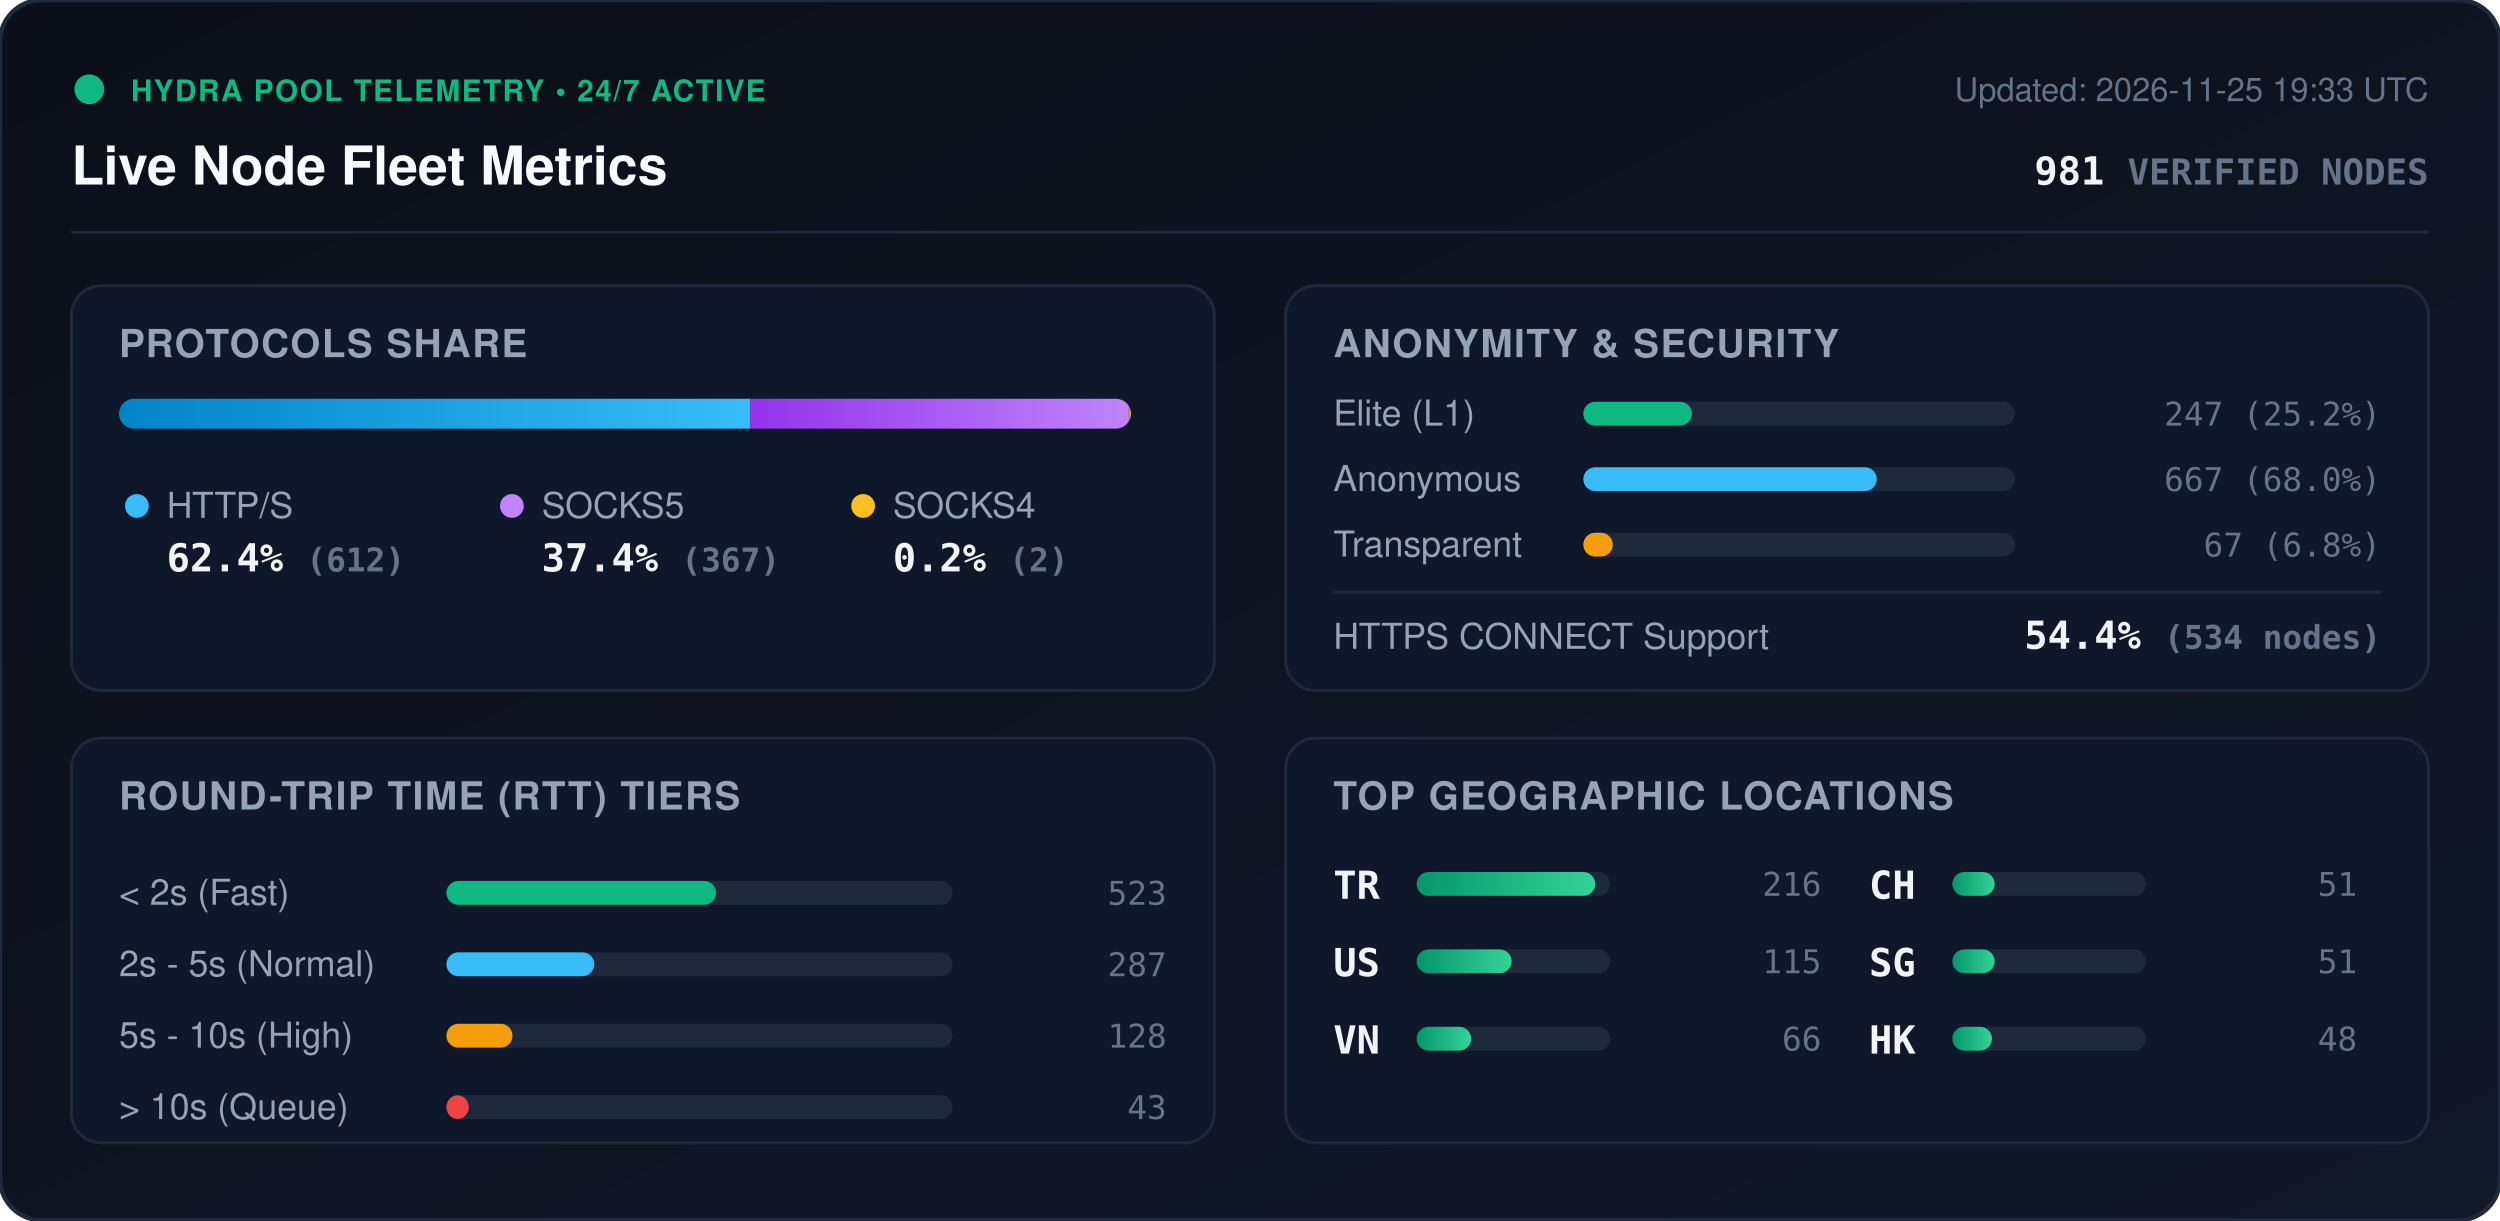
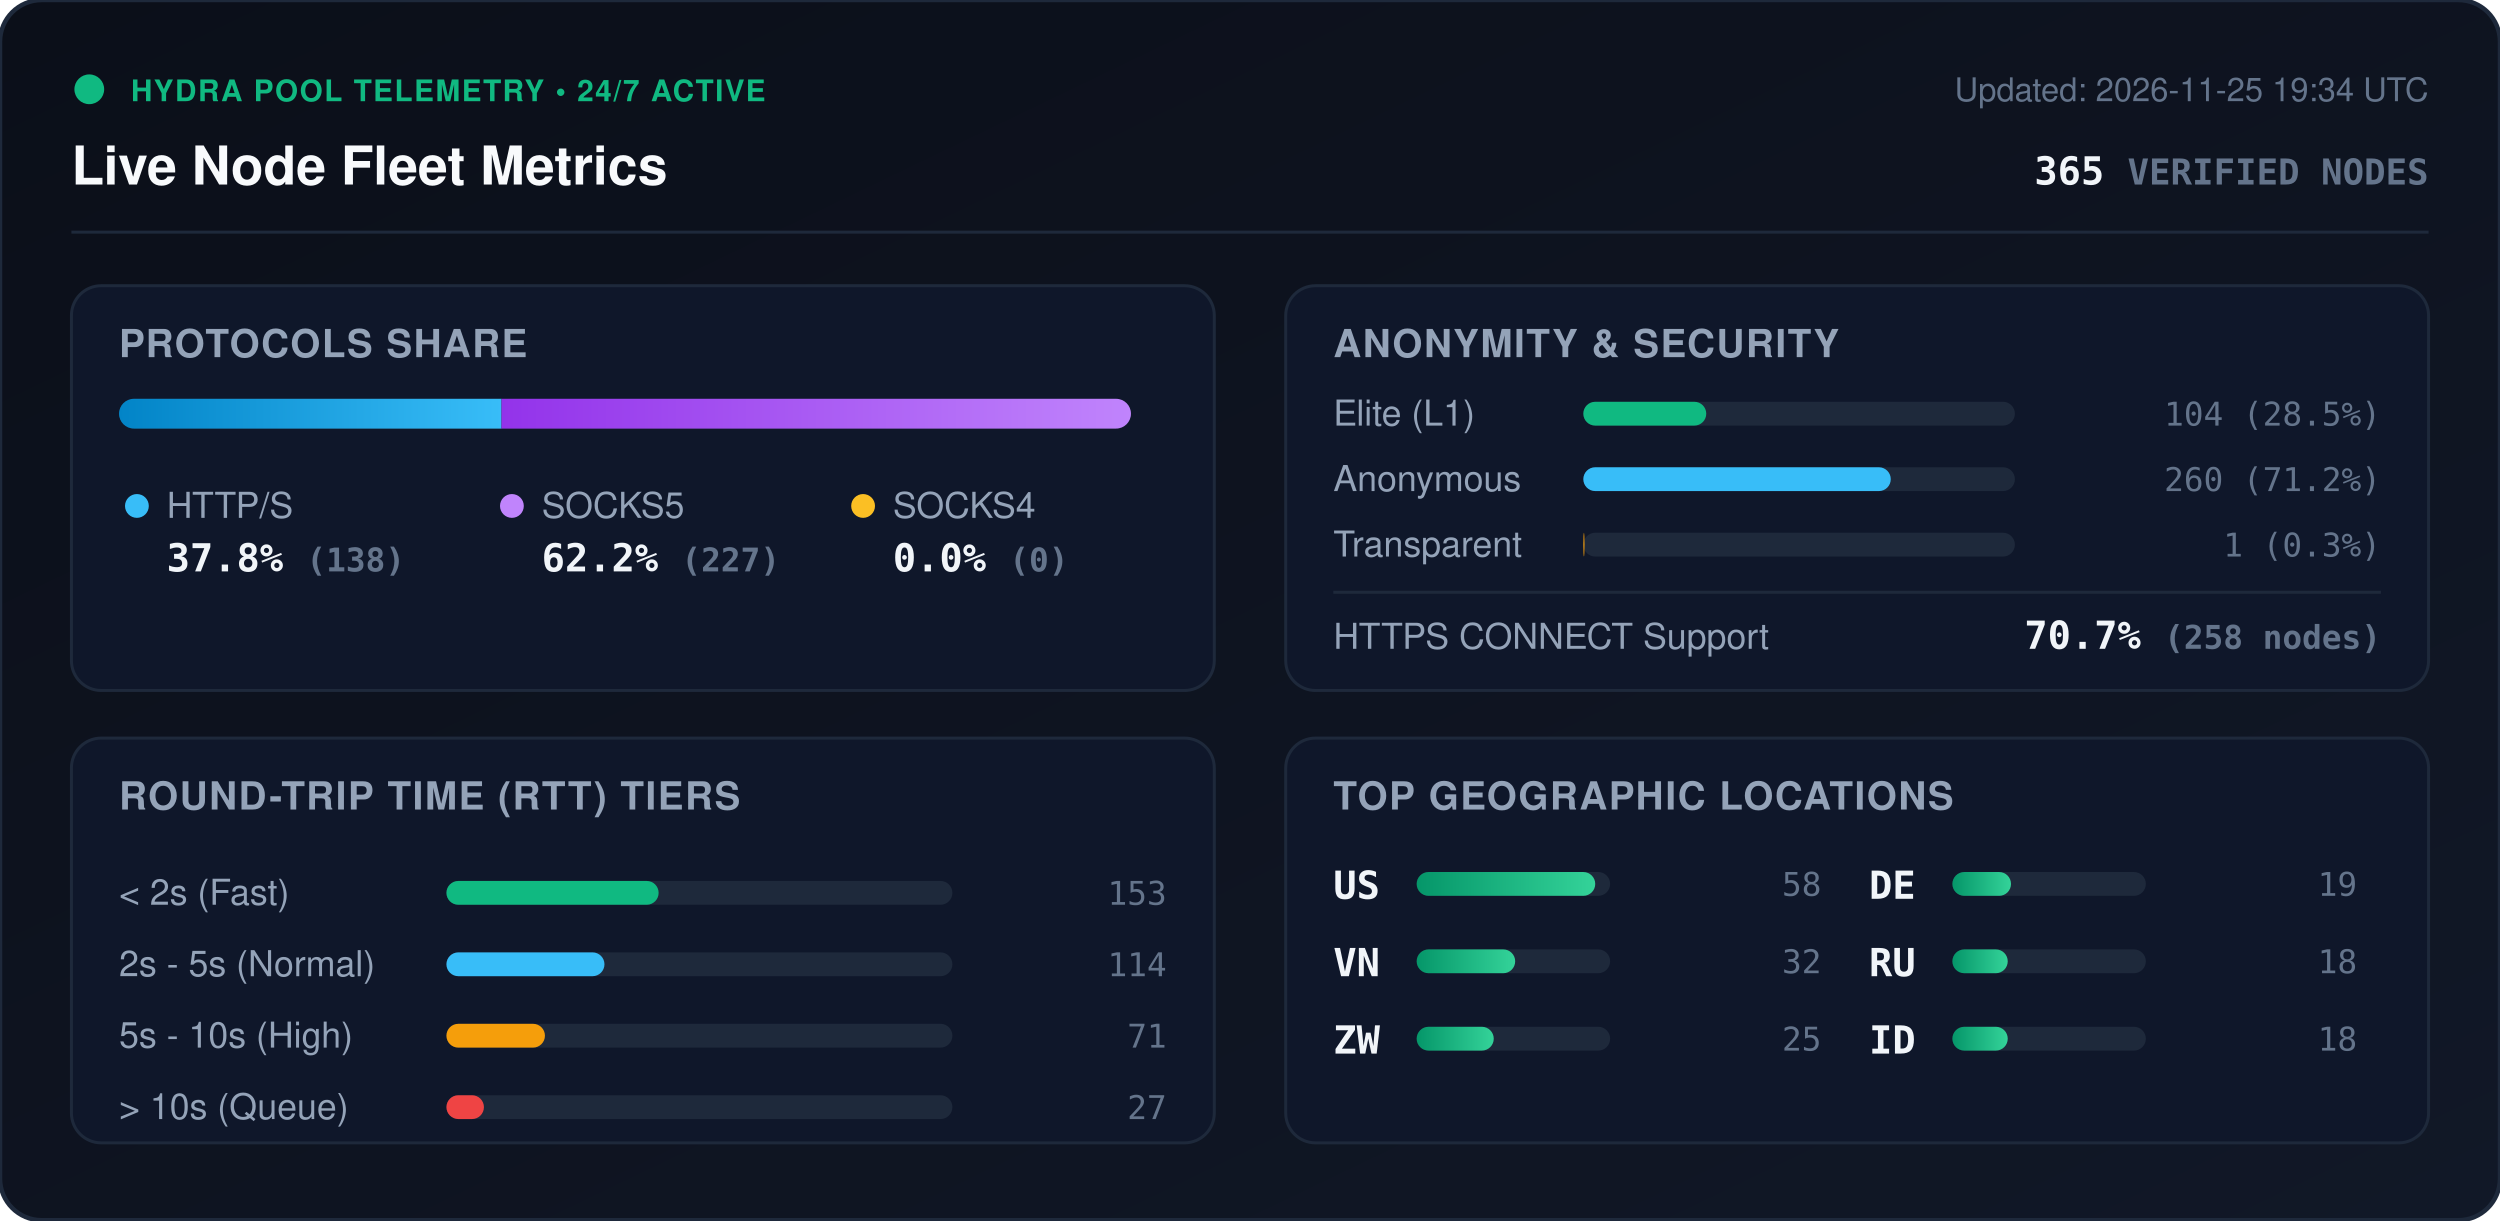
<svg xmlns="http://www.w3.org/2000/svg" viewBox="0 0 840 410" width="840" height="410" style="max-width: 100%; height: auto;">
  <defs>
    <linearGradient id="bg" x1="0%" y1="0%" x2="100%" y2="100%">
      <stop offset="0%" stop-color="#0b0f19" />
      <stop offset="100%" stop-color="#111827" />
    </linearGradient>
    <linearGradient id="bar-http" x1="0%" y1="0%" x2="100%" y2="0%">
      <stop offset="0%" stop-color="#0284c7" />
      <stop offset="100%" stop-color="#38bdf8" />
    </linearGradient>
    <linearGradient id="bar-socks5" x1="0%" y1="0%" x2="100%" y2="0%">
      <stop offset="0%" stop-color="#9333ea" />
      <stop offset="100%" stop-color="#c084fc" />
    </linearGradient>
    <linearGradient id="bar-socks4" x1="0%" y1="0%" x2="100%" y2="0%">
      <stop offset="0%" stop-color="#d97706" />
      <stop offset="100%" stop-color="#fbbf24" />
    </linearGradient>
    <linearGradient id="bar-green" x1="0%" y1="0%" x2="100%" y2="0%">
      <stop offset="0%" stop-color="#059669" />
      <stop offset="100%" stop-color="#34d399" />
    </linearGradient>
    <clipPath id="prog-track-clip">
      <rect width="340.0" height="10" rx="5" />
    </clipPath>
    <style>
      .title { font: 700 18px -apple-system, BlinkMacSystemFont, 'Segoe UI', Helvetica, Arial, sans-serif; fill: #f8fafc; }
      .sub { font: 500 11px -apple-system, BlinkMacSystemFont, 'Segoe UI', Helvetica, Arial, sans-serif; fill: #64748b; }
      .section-hdr { font: 600 13px -apple-system, BlinkMacSystemFont, 'Segoe UI', Helvetica, Arial, sans-serif; fill: #94a3b8; letter-spacing: 0.5px; }
      .metric-val { font: 700 13px -apple-system, BlinkMacSystemFont, 'Segoe UI', Helvetica, Arial, sans-serif; fill: #f1f5f9; }
      .metric-lbl { font: 500 12px -apple-system, BlinkMacSystemFont, 'Segoe UI', Helvetica, Arial, sans-serif; fill: #94a3b8; }
      .badge-txt { font: 700 10px -apple-system, BlinkMacSystemFont, 'Segoe UI', Helvetica, Arial, sans-serif; fill: #10b981; letter-spacing: 0.5px; }
      .mono { font-family: ui-monospace, SFMono-Regular, Menlo, Monaco, Consolas, monospace; }
      .pulse { animation: beacon 2s infinite ease-in-out; }
      @keyframes beacon { 0%, 100% { opacity: 1; } 50% { opacity: 0.35; } }
    </style>
  </defs>
  <rect width="840" height="410" rx="14" fill="url(#bg)" stroke="#1e293b" stroke-width="1.5" />
  <g transform="translate(24, 24)">
    <circle cx="6" cy="6" r="5" fill="#10b981" class="pulse" />
    <text x="20" y="10" class="badge-txt">HYDRA POOL TELEMETRY • 24/7 ACTIVE</text>
    <text x="0" y="38" class="title">Live Node Fleet Metrics</text>
-     <text x="792" y="10" text-anchor="end" class="sub">Updated: 2026-11-25 19:33 UTC</text>
-     <text x="792" y="38" text-anchor="end" class="metric-val mono" fill="#38bdf8">981 <tspan font-size="12" fill="#64748b">VERIFIED NODES</tspan>
+     <text x="792" y="10" text-anchor="end" class="sub">Updated: 2026-11-25 19:34 UTC</text>
+     <text x="792" y="38" text-anchor="end" class="metric-val mono" fill="#38bdf8">365 <tspan font-size="12" fill="#64748b">VERIFIED NODES</tspan>
    </text>
  </g>
  <line x1="24" y1="78" x2="816" y2="78" stroke="#1e293b" stroke-width="1" />
  <g transform="translate(24, 96)">
    <rect width="384" height="136" rx="10" fill="#0f172a" stroke="#1e293b" />
    <text x="16" y="24" class="section-hdr">PROTOCOLS SHARE</text>
    <g transform="translate(16, 38)">
      <rect width="340.0" height="10" rx="5" fill="#1e293b" />
      <g clip-path="url(#prog-track-clip)">
-         <rect x="0" width="212.1" height="10" fill="url(#bar-http)" />
-         <rect x="212.1" width="127.2" height="10" fill="url(#bar-socks5)" />
-         <rect x="339.3" width="0.7" height="10" fill="url(#bar-socks4)" />
+         <rect x="0" width="128.5" height="10" fill="url(#bar-http)" />
+         <rect x="128.5" width="211.5" height="10" fill="url(#bar-socks5)" />
+         <rect x="340.0" width="0.0" height="10" fill="url(#bar-socks4)" />
      </g>
    </g>
    <g transform="translate(16, 68)">
      <circle cx="6" cy="6" r="4" fill="#38bdf8" />
      <text x="16" y="10" class="metric-lbl">HTTP/S</text>
-       <text x="16" y="28" class="metric-val mono">62.4% <tspan font-size="11" fill="#64748b">(612)</tspan>
+       <text x="16" y="28" class="metric-val mono">37.8% <tspan font-size="11" fill="#64748b">(138)</tspan>
      </text>
      <circle cx="132" cy="6" r="4" fill="#c084fc" />
      <text x="142" y="10" class="metric-lbl">SOCKS5</text>
-       <text x="142" y="28" class="metric-val mono">37.4% <tspan font-size="11" fill="#64748b">(367)</tspan>
+       <text x="142" y="28" class="metric-val mono">62.2% <tspan font-size="11" fill="#64748b">(227)</tspan>
      </text>
      <circle cx="250" cy="6" r="4" fill="#fbbf24" />
      <text x="260" y="10" class="metric-lbl">SOCKS4</text>
-       <text x="260" y="28" class="metric-val mono">0.2% <tspan font-size="11" fill="#64748b">(2)</tspan>
+       <text x="260" y="28" class="metric-val mono">0.0% <tspan font-size="11" fill="#64748b">(0)</tspan>
      </text>
    </g>
  </g>
  <g transform="translate(432, 96)">
    <rect width="384" height="136" rx="10" fill="#0f172a" stroke="#1e293b" />
    <text x="16" y="24" class="section-hdr">ANONYMITY &amp; SECURITY</text>
    <text x="16" y="47" class="metric-lbl">Elite (L1)</text>
    <rect x="100" y="39" width="145.0" height="8" rx="4" fill="#1e293b" />
-     <rect x="100" y="39" width="36.5" height="8" rx="4" fill="#10b981" />
-     <text x="368" y="47" text-anchor="end" class="mono sub" fill="#e2e8f0">247 (25.2%)</text>
+     <rect x="100" y="39" width="41.3" height="8" rx="4" fill="#10b981" />
+     <text x="368" y="47" text-anchor="end" class="mono sub" fill="#e2e8f0">104 (28.5%)</text>
    <text x="16" y="69" class="metric-lbl">Anonymous</text>
    <rect x="100" y="61" width="145.0" height="8" rx="4" fill="#1e293b" />
-     <rect x="100" y="61" width="98.6" height="8" rx="4" fill="#38bdf8" />
-     <text x="368" y="69" text-anchor="end" class="mono sub" fill="#e2e8f0">667 (68.0%)</text>
+     <rect x="100" y="61" width="103.3" height="8" rx="4" fill="#38bdf8" />
+     <text x="368" y="69" text-anchor="end" class="mono sub" fill="#e2e8f0">260 (71.2%)</text>
    <text x="16" y="91" class="metric-lbl">Transparent</text>
    <rect x="100" y="83" width="145.0" height="8" rx="4" fill="#1e293b" />
-     <rect x="100" y="83" width="9.9" height="8" rx="4" fill="#f59e0b" />
-     <text x="368" y="91" text-anchor="end" class="mono sub" fill="#e2e8f0">67 (6.8%)</text>
+     <rect x="100" y="83" width="0.4" height="8" rx="4" fill="#f59e0b" />
+     <text x="368" y="91" text-anchor="end" class="mono sub" fill="#e2e8f0">1 (0.3%)</text>
    <line x1="16" y1="103" x2="368" y2="103" stroke="#1e293b" stroke-width="1" />
    <text x="16" y="122" class="metric-lbl">HTTPS CONNECT Support</text>
-     <text x="368" y="122" text-anchor="end" class="metric-val mono" fill="#34d399">54.4% <tspan font-size="11" fill="#64748b">(534 nodes)</tspan>
+     <text x="368" y="122" text-anchor="end" class="metric-val mono" fill="#34d399">70.7% <tspan font-size="11" fill="#64748b">(258 nodes)</tspan>
    </text>
  </g>
  <g transform="translate(24, 248)">
    <rect width="384" height="136" rx="10" fill="#0f172a" stroke="#1e293b" />
    <text x="16" y="24" class="section-hdr">ROUND-TRIP TIME (RTT) TIERS</text>
    <g transform="translate(16, 42)">
      <text x="0" y="14" class="metric-lbl">&lt; 2s (Fast)</text>
      <rect x="110" y="6" width="170" height="8" rx="4" fill="#1e293b" />
-       <rect x="110" y="6" width="90.6" height="8" rx="4" fill="#10b981" />
-       <text x="352" y="14" text-anchor="end" class="mono sub">523</text>
+       <rect x="110" y="6" width="71.3" height="8" rx="4" fill="#10b981" />
+       <text x="352" y="14" text-anchor="end" class="mono sub">153</text>
      <text x="0" y="38" class="metric-lbl">2s - 5s (Normal)</text>
      <rect x="110" y="30" width="170" height="8" rx="4" fill="#1e293b" />
-       <rect x="110" y="30" width="49.7" height="8" rx="4" fill="#38bdf8" />
-       <text x="352" y="38" text-anchor="end" class="mono sub">287</text>
+       <rect x="110" y="30" width="53.1" height="8" rx="4" fill="#38bdf8" />
+       <text x="352" y="38" text-anchor="end" class="mono sub">114</text>
      <text x="0" y="62" class="metric-lbl">5s - 10s (High)</text>
      <rect x="110" y="54" width="170" height="8" rx="4" fill="#1e293b" />
-       <rect x="110" y="54" width="22.2" height="8" rx="4" fill="#f59e0b" />
-       <text x="352" y="62" text-anchor="end" class="mono sub">128</text>
+       <rect x="110" y="54" width="33.1" height="8" rx="4" fill="#f59e0b" />
+       <text x="352" y="62" text-anchor="end" class="mono sub">71</text>
      <text x="0" y="86" class="metric-lbl">&gt; 10s (Queue)</text>
      <rect x="110" y="78" width="170" height="8" rx="4" fill="#1e293b" />
-       <rect x="110" y="78" width="7.5" height="8" rx="4" fill="#ef4444" />
-       <text x="352" y="86" text-anchor="end" class="mono sub">43</text>
+       <rect x="110" y="78" width="12.6" height="8" rx="4" fill="#ef4444" />
+       <text x="352" y="86" text-anchor="end" class="mono sub">27</text>
    </g>
  </g>
  <g transform="translate(432, 248)">
    <rect width="384" height="136" rx="10" fill="#0f172a" stroke="#1e293b" />
    <text x="16" y="24" class="section-hdr">TOP GEOGRAPHIC LOCATIONS</text>
    <g transform="translate(16, 42)">
      <g transform="translate(0, 0)">
-         <text x="0" y="12" class="mono metric-val" font-size="12">TR</text>
+         <text x="0" y="12" class="mono metric-val" font-size="12">US</text>
        <rect x="28" y="3" width="65" height="8" rx="4" fill="#1e293b" />
        <rect x="28" y="3" width="60.0" height="8" rx="4" fill="url(#bar-green)" />
-         <text x="164" y="11" text-anchor="end" class="mono sub">216</text>
+         <text x="164" y="11" text-anchor="end" class="mono sub">58</text>
      </g>
      <g transform="translate(0, 26)">
-         <text x="0" y="12" class="mono metric-val" font-size="12">US</text>
+         <text x="0" y="12" class="mono metric-val" font-size="12">VN</text>
        <rect x="28" y="3" width="65" height="8" rx="4" fill="#1e293b" />
-         <rect x="28" y="3" width="31.9" height="8" rx="4" fill="url(#bar-green)" />
-         <text x="164" y="11" text-anchor="end" class="mono sub">115</text>
+         <rect x="28" y="3" width="33.1" height="8" rx="4" fill="url(#bar-green)" />
+         <text x="164" y="11" text-anchor="end" class="mono sub">32</text>
      </g>
      <g transform="translate(0, 52)">
-         <text x="0" y="12" class="mono metric-val" font-size="12">VN</text>
+         <text x="0" y="12" class="mono metric-val" font-size="12">ZW</text>
        <rect x="28" y="3" width="65" height="8" rx="4" fill="#1e293b" />
-         <rect x="28" y="3" width="18.3" height="8" rx="4" fill="url(#bar-green)" />
-         <text x="164" y="11" text-anchor="end" class="mono sub">66</text>
+         <rect x="28" y="3" width="25.9" height="8" rx="4" fill="url(#bar-green)" />
+         <text x="164" y="11" text-anchor="end" class="mono sub">25</text>
      </g>
      <g transform="translate(180, 0)">
-         <text x="0" y="12" class="mono metric-val" font-size="12">CH</text>
+         <text x="0" y="12" class="mono metric-val" font-size="12">DE</text>
        <rect x="28" y="3" width="65" height="8" rx="4" fill="#1e293b" />
-         <rect x="28" y="3" width="14.2" height="8" rx="4" fill="url(#bar-green)" />
-         <text x="164" y="11" text-anchor="end" class="mono sub">51</text>
+         <rect x="28" y="3" width="19.7" height="8" rx="4" fill="url(#bar-green)" />
+         <text x="164" y="11" text-anchor="end" class="mono sub">19</text>
      </g>
      <g transform="translate(180, 26)">
-         <text x="0" y="12" class="mono metric-val" font-size="12">SG</text>
+         <text x="0" y="12" class="mono metric-val" font-size="12">RU</text>
        <rect x="28" y="3" width="65" height="8" rx="4" fill="#1e293b" />
-         <rect x="28" y="3" width="14.2" height="8" rx="4" fill="url(#bar-green)" />
-         <text x="164" y="11" text-anchor="end" class="mono sub">51</text>
+         <rect x="28" y="3" width="18.6" height="8" rx="4" fill="url(#bar-green)" />
+         <text x="164" y="11" text-anchor="end" class="mono sub">18</text>
      </g>
      <g transform="translate(180, 52)">
-         <text x="0" y="12" class="mono metric-val" font-size="12">HK</text>
+         <text x="0" y="12" class="mono metric-val" font-size="12">ID</text>
        <rect x="28" y="3" width="65" height="8" rx="4" fill="#1e293b" />
-         <rect x="28" y="3" width="13.3" height="8" rx="4" fill="url(#bar-green)" />
-         <text x="164" y="11" text-anchor="end" class="mono sub">48</text>
+         <rect x="28" y="3" width="18.6" height="8" rx="4" fill="url(#bar-green)" />
+         <text x="164" y="11" text-anchor="end" class="mono sub">18</text>
      </g>
    </g>
  </g>
</svg>
